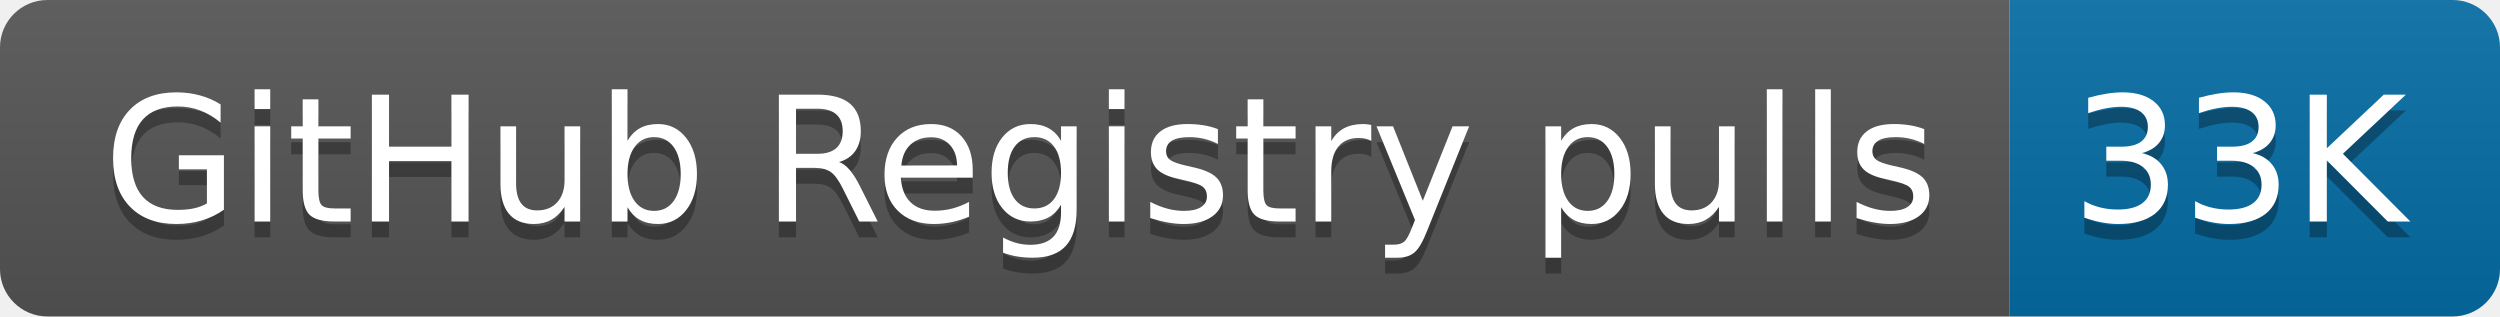
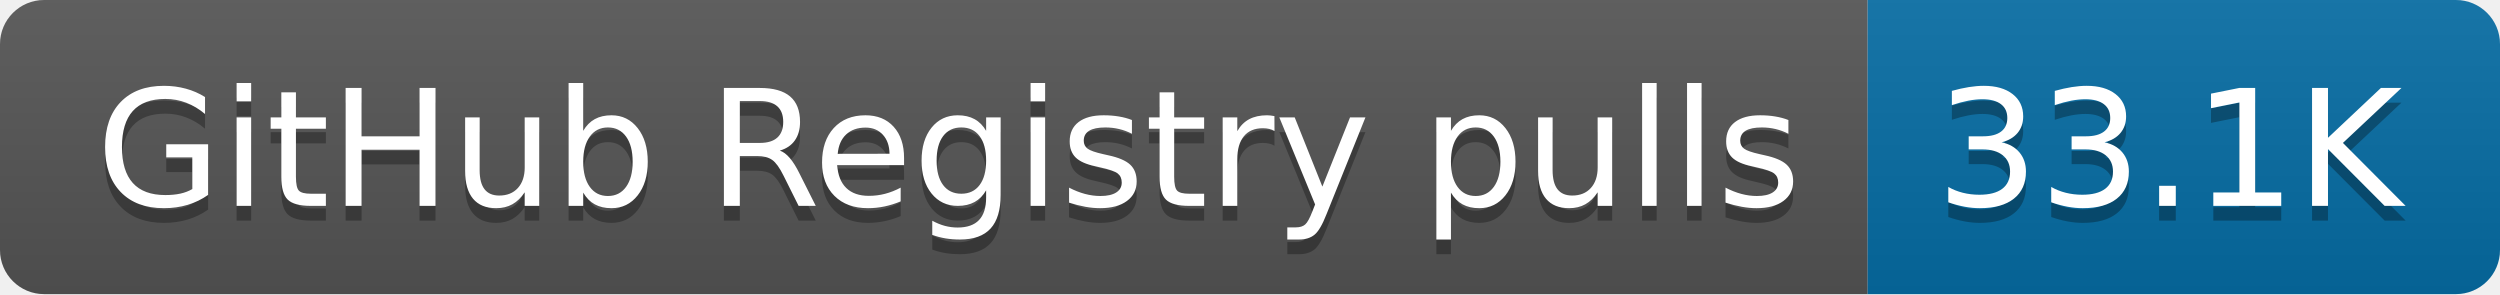
- <svg xmlns="http://www.w3.org/2000/svg" width="158" height="20" role="img" aria-label="GitHub Registry pulls: 33K">
+ <svg xmlns="http://www.w3.org/2000/svg" width="170" height="20" role="img" aria-label="GitHub Registry pulls: 33.1K">
  <linearGradient id="s" x2="0" y2="100%">
    <stop offset="0" stop-color="#bbb" stop-opacity=".1" />
    <stop offset="1" stop-opacity=".1" />
  </linearGradient>
  <clipPath id="r">
-     <rect width="158" height="20" rx="3" fill="#fff" />
+     <rect width="170" height="20" rx="3" fill="#fff" />
  </clipPath>
  <g clip-path="url(#r)">
    <rect width="127" height="20" fill="#555" />
-     <rect x="127" width="31" height="20" fill="#066da5" />
-     <rect width="158" height="20" fill="url(#s)" />
+     <rect x="127" width="43" height="20" fill="#066da5" />
+     <rect width="170" height="20" fill="url(#s)" />
  </g>
  <g fill="#fff" text-anchor="middle" font-family="Verdana,Geneva,DejaVu Sans,sans-serif" text-rendering="geometricPrecision" font-size="110">
    <text aria-hidden="true" x="645" y="150" fill="#010101" fill-opacity=".3" transform="scale(.1)" textLength="1170">GitHub Registry pulls</text>
    <text x="645" y="140" transform="scale(.1)" fill="#fff" textLength="1170">GitHub Registry pulls</text>
-     <text aria-hidden="true" x="1415" y="150" fill="#010101" fill-opacity=".3" transform="scale(.1)" textLength="210">33K</text>
-     <text x="1415" y="140" transform="scale(.1)" fill="#fff" textLength="210">33K</text>
+     <text aria-hidden="true" x="1475" y="150" fill="#010101" fill-opacity=".3" transform="scale(.1)" textLength="330">33.1K</text>
+     <text x="1475" y="140" transform="scale(.1)" fill="#fff" textLength="330">33.1K</text>
  </g>
</svg>
